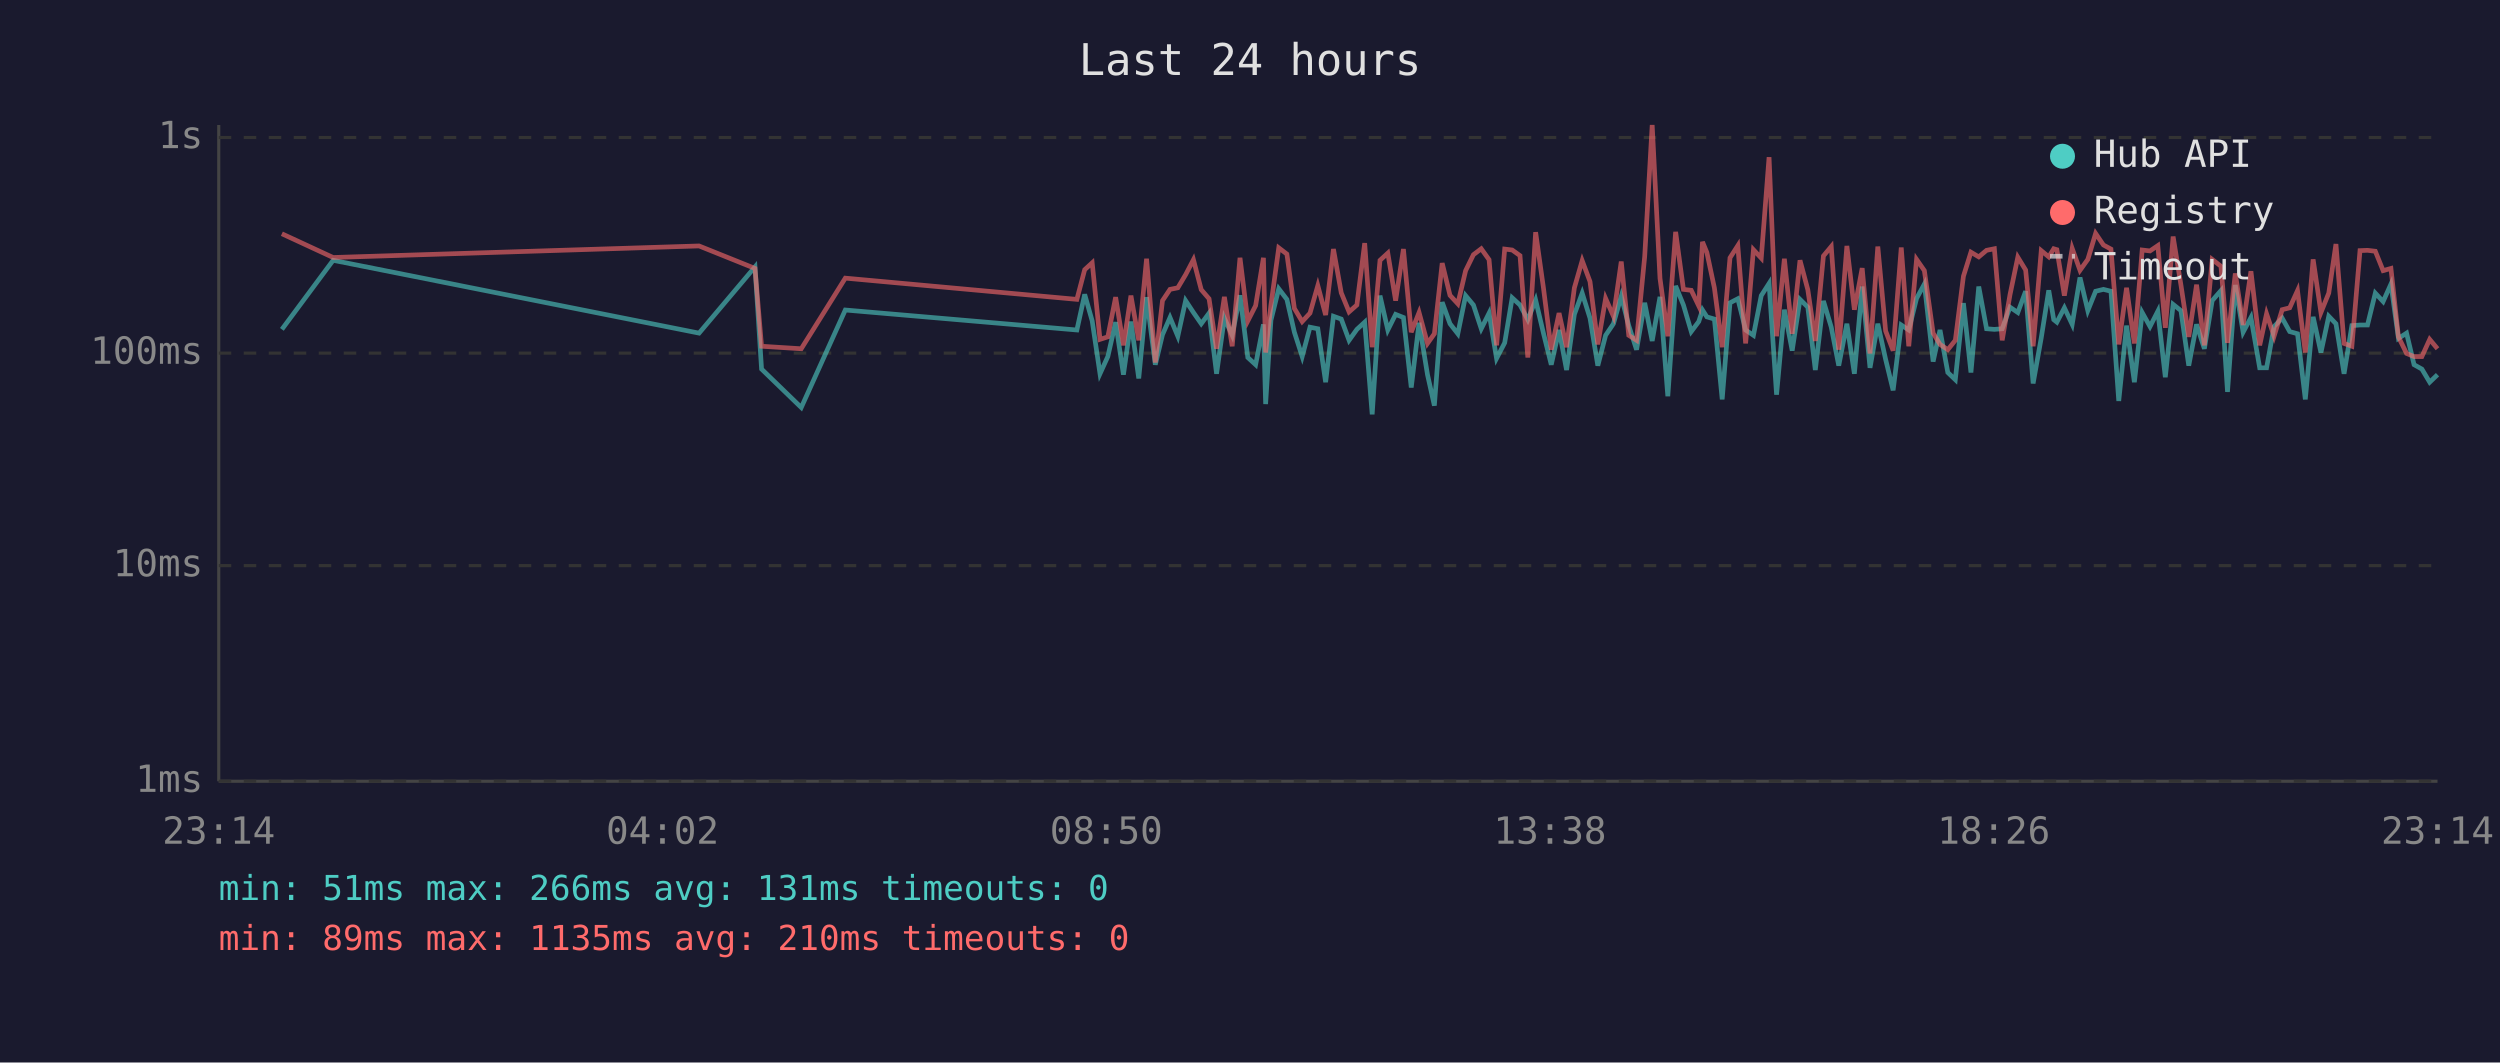
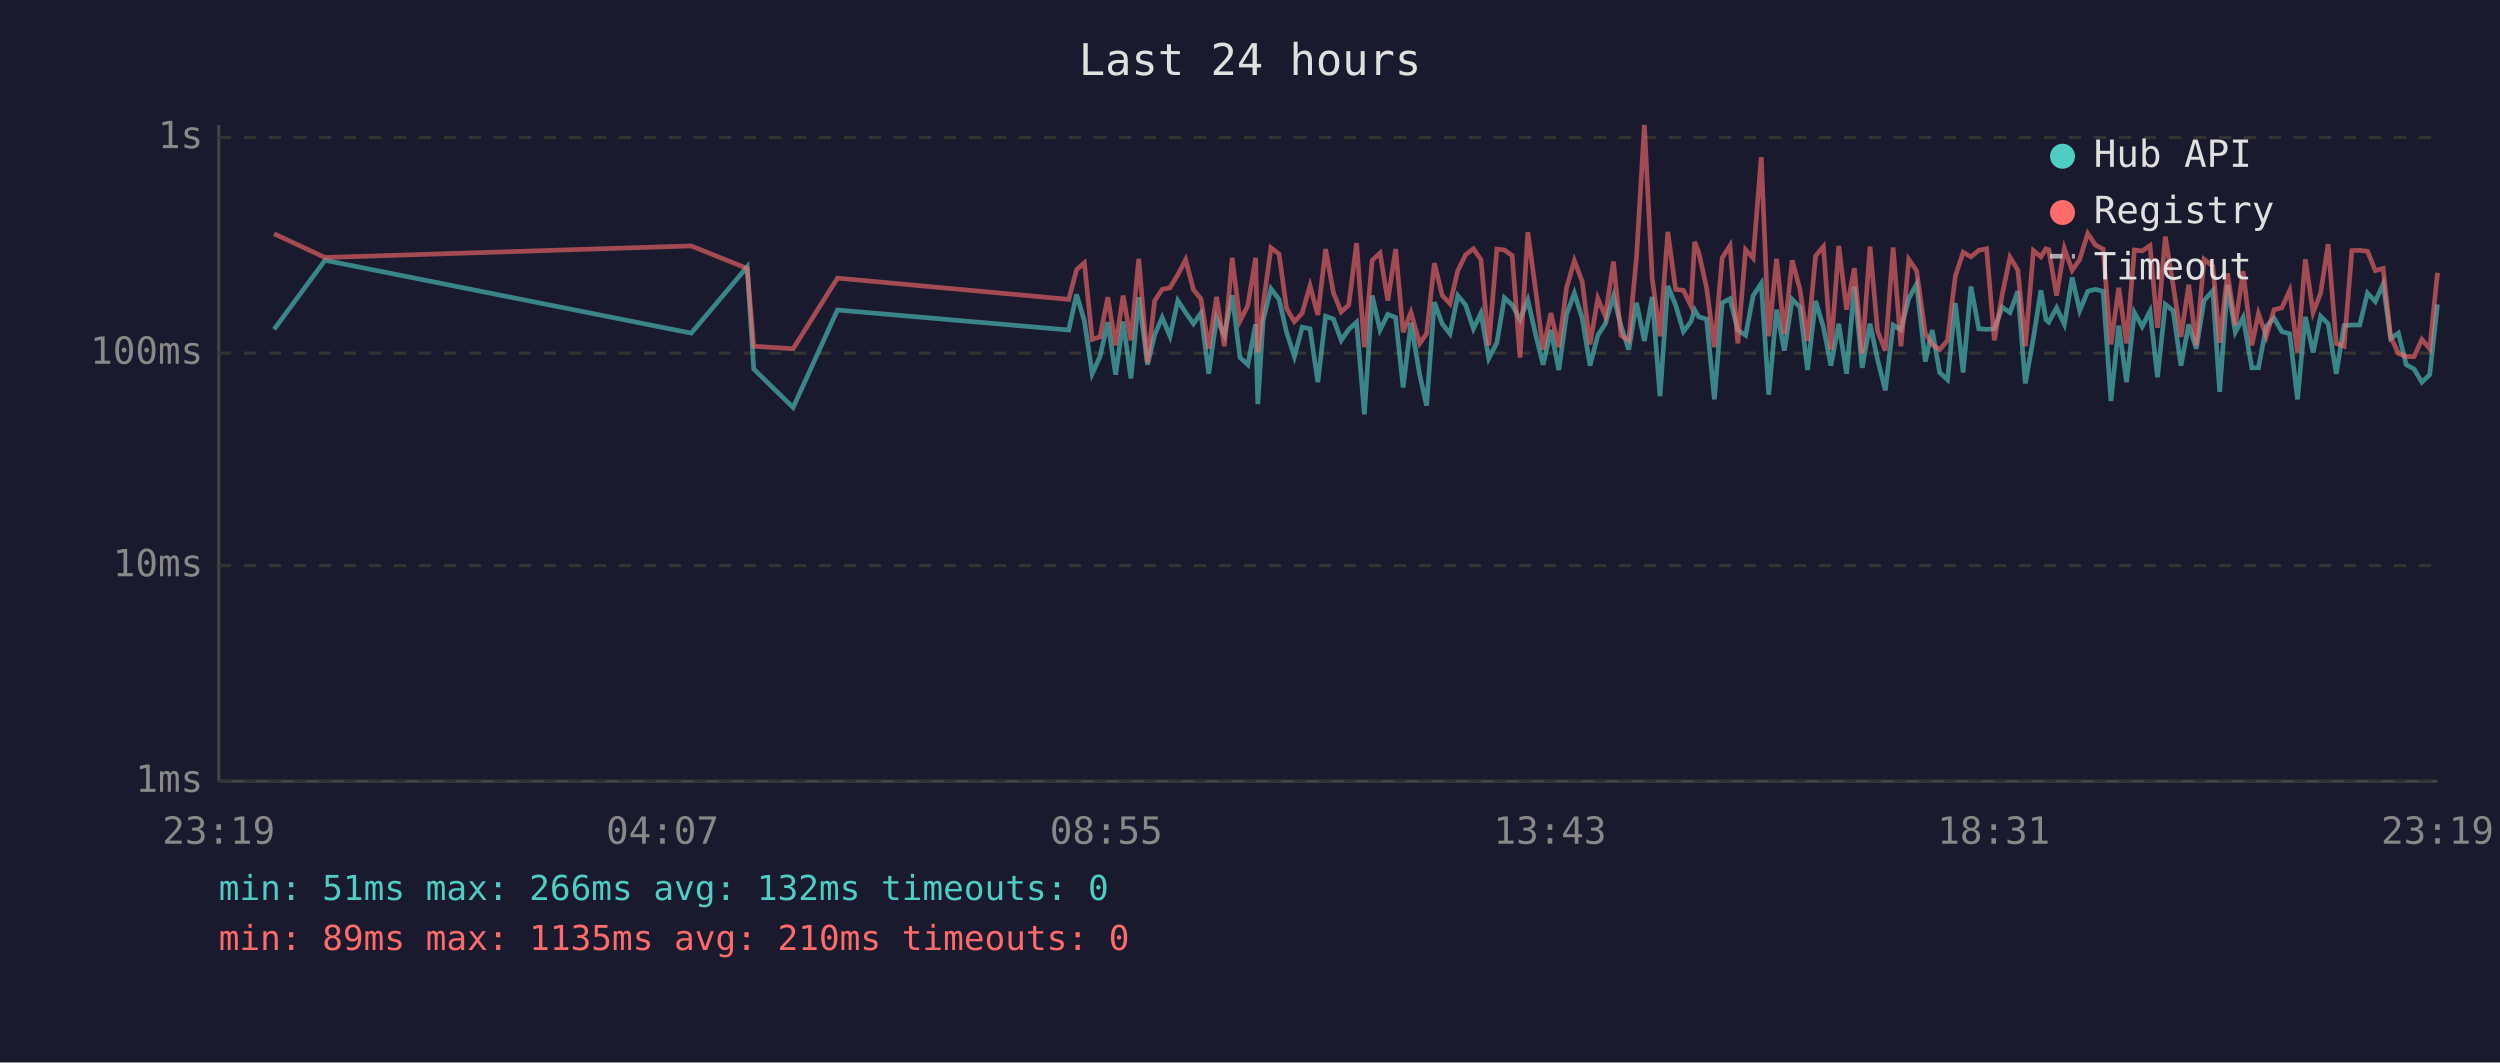
<svg xmlns="http://www.w3.org/2000/svg" viewBox="0 0 800 340" font-family="monospace" font-size="12">
  <rect width="800" height="340" fill="#1a1a2e" />
  <text x="400" y="24" fill="#e0e0e0" font-size="14" text-anchor="middle">Last 24 hours</text>
  <line x1="70" y1="40" x2="70" y2="250" stroke="#444" stroke-width="1" />
  <line x1="70" y1="250" x2="780" y2="250" stroke="#444" stroke-width="1" />
  <line x1="70" y1="250" x2="780" y2="250" stroke="#333" stroke-width="1" stroke-dasharray="4" />
  <text x="65" y="250" fill="#888" text-anchor="end" dominant-baseline="middle">1ms</text>
  <line x1="70" y1="181" x2="780" y2="181" stroke="#333" stroke-width="1" stroke-dasharray="4" />
  <text x="65" y="181" fill="#888" text-anchor="end" dominant-baseline="middle">10ms</text>
  <line x1="70" y1="113" x2="780" y2="113" stroke="#333" stroke-width="1" stroke-dasharray="4" />
  <text x="65" y="113" fill="#888" text-anchor="end" dominant-baseline="middle">100ms</text>
  <line x1="70" y1="44" x2="780" y2="44" stroke="#333" stroke-width="1" stroke-dasharray="4" />
  <text x="65" y="44" fill="#888" text-anchor="end" dominant-baseline="middle">1s</text>
-   <text x="70" y="270" fill="#888" text-anchor="middle">23:14</text>
-   <text x="212" y="270" fill="#888" text-anchor="middle">04:02</text>
-   <text x="354" y="270" fill="#888" text-anchor="middle">08:50</text>
-   <text x="496" y="270" fill="#888" text-anchor="middle">13:38</text>
-   <text x="638" y="270" fill="#888" text-anchor="middle">18:26</text>
-   <text x="780" y="270" fill="#888" text-anchor="middle">23:14</text>
-   <polyline points="90.2,105.4 106.6,83.3 223.7,106.6 241.6,85.4 243.7,118.1 256.4,130.4 270.5,99.2 344.6,105.6 347.1,94.2 349.5,102.7 352.0,119.6 354.5,114.1 357.0,103.1 359.5,119.9 361.9,102.9 364.4,121.1 366.9,95.1 369.7,116.7 372.0,107.1 374.4,101.6 376.9,107.6 379.4,96.2 381.9,100.0 384.4,103.6 386.9,100.2 389.3,119.6 391.8,101.8 394.3,107.3 396.8,94.5 399.3,114.4 401.8,116.7 404.3,103.8 405.0,129.3 406.7,102.5 409.2,92.4 411.8,95.8 414.2,106.3 416.7,114.1 419.2,104.7 421.7,105.2 424.2,122.3 426.7,101.2 429.2,102.1 431.7,108.9 434.2,105.4 436.7,103.1 439.1,132.6 441.6,94.6 444.1,105.6 446.6,100.6 449.1,101.6 451.6,124.0 454.1,103.3 456.8,119.9 459.0,129.8 461.5,96.7 464.0,103.6 466.5,106.8 469.0,94.6 471.5,97.6 474.0,105.2 476.5,100.2 478.9,114.7 481.5,109.7 483.9,95.3 486.4,97.6 488.9,102.3 491.4,96.0 493.9,106.6 496.4,116.7 498.9,105.6 501.3,118.4 503.8,100.6 506.3,93.8 508.8,101.8 511.3,117.0 513.8,107.3 516.3,103.6 518.8,94.8 521.2,104.2 523.7,111.9 526.3,96.9 528.7,109.1 531.2,95.0 533.7,126.8 536.2,91.5 538.7,97.6 541.2,106.1 543.6,102.9 544.8,99.2 546.2,101.4 548.6,102.1 551.1,127.8 553.6,96.9 556.1,95.6 558.6,105.6 561.1,107.3 563.6,94.6 566.1,90.7 568.5,126.3 571.0,99.1 573.5,112.2 576.0,95.8 578.5,98.3 580.9,118.4 583.5,96.3 586.0,104.7 588.4,117.0 591.0,103.6 593.4,119.6 595.9,91.7 598.4,117.7 600.9,103.6 603.4,115.0 605.8,124.9 608.4,104.0 610.8,105.6 613.3,95.5 615.8,90.9 618.6,115.7 620.8,105.6 623.3,119.2 625.7,121.5 628.3,97.0 630.7,119.2 633.2,91.7 635.7,105.2 638.2,105.4 640.7,105.2 643.2,98.3 645.7,100.0 648.2,93.2 650.6,122.7 653.2,108.1 655.6,92.9 657.2,102.3 658.2,103.1 660.6,98.5 663.1,103.8 665.6,88.8 668.1,99.4 670.6,93.2 673.1,92.6 675.5,93.2 678.0,128.3 680.5,104.2 683.0,122.3 685.5,100.0 688.0,104.5 690.5,99.6 692.9,120.7 695.4,97.4 697.9,99.4 700.4,117.0 702.9,103.8 705.4,111.6 707.9,96.2 710.7,93.0 712.8,125.4 715.3,91.2 717.8,106.3 720.3,101.6 723.1,117.7 725.3,117.7 727.7,104.5 730.3,101.8 732.7,106.1 735.2,106.8 737.7,127.8 740.2,101.4 742.7,112.8 745.2,101.2 747.5,103.6 750.1,119.6 752.6,104.2 755.2,104.0 757.6,104.0 760.1,93.8 762.6,96.5 765.1,90.9 767.5,108.3 770.1,106.6 772.5,116.7 775.0,118.1 777.5,122.3 780.0,119.9" fill="none" stroke="#4ecdc4" stroke-width="1.5" opacity="0.6" />
-   <polyline points="90.2,74.8 106.6,82.4 223.7,78.7 241.6,85.9 243.7,110.8 256.4,111.6 270.5,89.0 344.6,95.8 347.1,86.3 349.5,84.1 352.0,108.6 354.5,107.8 357.0,95.1 359.5,110.5 361.9,94.6 364.4,108.9 366.9,82.8 369.7,116.0 372.0,96.2 374.4,92.6 376.9,92.1 379.4,87.9 381.9,83.1 384.4,92.7 386.9,95.6 389.3,111.6 391.8,95.0 394.3,110.8 396.8,82.5 399.3,102.7 401.8,97.8 404.3,82.5 405.0,112.8 406.7,97.6 409.2,79.3 411.8,81.3 414.2,98.7 416.7,102.9 419.2,100.2 421.7,91.4 424.2,100.8 426.7,79.7 429.2,93.7 431.7,99.8 434.2,97.6 436.7,77.8 439.1,111.1 441.6,83.3 444.1,81.0 446.6,96.2 449.1,79.7 451.6,106.3 454.1,100.0 456.8,109.9 459.0,106.8 461.5,84.2 464.0,94.5 466.5,97.2 469.0,86.6 471.5,81.5 474.0,79.6 476.5,83.1 478.9,110.5 481.5,79.7 483.9,80.0 486.4,81.8 488.9,114.4 491.4,74.3 493.9,92.1 496.4,111.9 498.9,100.2 501.3,111.1 503.8,92.1 506.3,83.4 508.8,90.1 511.3,110.2 513.8,95.5 516.3,101.2 518.8,83.7 521.2,107.3 523.7,108.9 526.3,82.1 528.7,40.0 531.2,89.1 533.7,107.6 536.2,74.2 538.7,92.6 541.2,92.9 543.6,97.9 544.8,77.4 546.2,80.8 548.6,92.1 551.1,111.1 553.6,82.5 556.1,78.6 558.6,109.9 561.1,79.9 563.6,82.6 566.1,50.3 568.5,107.6 571.0,82.8 573.5,106.8 576.0,83.3 578.5,92.7 580.9,109.1 583.5,81.9 586.0,78.9 588.4,111.9 591.0,78.7 593.4,99.1 595.9,85.8 598.4,113.1 600.9,78.9 603.4,105.9 605.8,112.2 608.4,79.2 610.8,110.8 613.3,83.0 615.8,86.6 618.6,106.6 620.8,110.2 623.3,111.9 625.7,108.9 628.3,88.4 630.7,80.7 633.2,82.2 635.7,80.1 638.2,79.6 640.7,108.9 643.2,94.3 645.7,82.3 648.2,86.4 650.6,110.8 653.2,80.2 655.6,82.2 657.2,79.6 658.2,79.9 660.6,94.6 663.1,79.5 665.6,86.5 668.1,83.0 670.6,74.7 673.1,78.4 675.5,79.7 678.0,110.2 680.5,92.1 683.0,109.9 685.5,80.0 688.0,80.3 690.5,78.6 692.9,104.9 695.4,75.7 697.9,91.2 700.4,107.8 702.9,91.1 705.4,110.5 707.9,83.0 710.7,85.2 712.8,109.7 715.3,87.5 717.8,104.0 720.3,86.8 723.1,110.5 725.3,100.4 727.7,107.6 730.3,99.1 732.7,98.5 735.2,93.0 737.7,112.8 740.2,83.0 742.7,100.0 745.2,93.8 747.5,78.1 750.1,109.9 752.6,110.8 755.2,80.2 757.6,80.1 760.1,80.4 762.6,86.6 765.1,85.9 767.5,107.8 770.1,113.1 772.5,114.1 775.0,114.1 777.5,108.6 780.0,111.6" fill="none" stroke="#ff6b6b" stroke-width="1.5" opacity="0.6" />
+   <text x="70" y="270" fill="#888" text-anchor="middle">23:19</text>
+   <text x="212" y="270" fill="#888" text-anchor="middle">04:07</text>
+   <text x="354" y="270" fill="#888" text-anchor="middle">08:55</text>
+   <text x="496" y="270" fill="#888" text-anchor="middle">13:43</text>
+   <text x="638" y="270" fill="#888" text-anchor="middle">18:31</text>
+   <text x="780" y="270" fill="#888" text-anchor="middle">23:19</text>
+   <polyline points="87.7,105.4 104.0,83.3 221.2,106.6 239.1,85.4 241.2,118.1 253.8,130.4 268.0,99.2 342.0,105.6 344.5,94.2 347.0,102.7 349.5,119.6 352.0,114.1 354.5,103.1 357.0,119.9 359.4,102.9 361.9,121.1 364.4,95.1 367.2,116.7 369.5,107.1 371.9,101.6 374.4,107.6 376.9,96.2 379.4,100.0 381.9,103.6 384.3,100.2 386.8,119.6 389.3,101.8 391.8,107.3 394.3,94.5 396.8,114.4 399.3,116.7 401.8,103.8 402.5,129.3 404.2,102.5 406.7,92.4 409.3,95.8 411.7,106.3 414.2,114.1 416.7,104.7 419.2,105.2 421.7,122.3 424.2,101.2 426.7,102.1 429.2,108.9 431.6,105.4 434.1,103.1 436.6,132.6 439.1,94.6 441.6,105.6 444.1,100.6 446.6,101.6 449.0,124.0 451.5,103.3 454.3,119.9 456.5,129.8 459.0,96.7 461.5,103.6 464.0,106.8 466.5,94.6 469.0,97.6 471.5,105.2 473.9,100.2 476.4,114.7 479.0,109.7 481.4,95.3 483.9,97.6 486.4,102.3 488.9,96.0 491.3,106.6 493.8,116.7 496.3,105.6 498.8,118.4 501.3,100.6 503.8,93.8 506.3,101.8 508.8,117.0 511.3,107.3 513.7,103.6 516.3,94.8 518.7,104.2 521.2,111.9 523.7,96.9 526.2,109.1 528.7,95.0 531.2,126.8 533.7,91.5 536.2,97.6 538.7,106.1 541.1,102.9 542.3,99.2 543.6,101.4 546.1,102.1 548.6,127.8 551.1,96.9 553.6,95.6 556.1,105.6 558.6,107.3 561.0,94.6 563.6,90.7 566.0,126.3 568.5,99.1 571.0,112.2 573.5,95.8 576.0,98.3 578.4,118.4 581.0,96.3 583.5,104.7 585.9,117.0 588.4,103.6 590.9,119.6 593.4,91.7 595.9,117.7 598.4,103.6 600.8,115.0 603.3,124.9 605.8,104.0 608.3,105.6 610.8,95.5 613.3,90.9 616.1,115.7 618.3,105.6 620.7,119.2 623.2,121.5 625.7,97.0 628.2,119.2 630.7,91.7 633.2,105.2 635.7,105.4 638.2,105.2 640.7,98.3 643.2,100.0 645.7,93.2 648.1,122.7 650.7,108.1 653.1,92.9 654.7,102.3 655.6,103.1 658.1,98.5 660.6,103.8 663.1,88.8 665.5,99.4 668.1,93.2 670.5,92.6 673.0,93.2 675.5,128.3 678.0,104.2 680.5,122.3 683.0,100.0 685.5,104.5 688.0,99.6 690.4,120.7 692.9,97.4 695.4,99.4 697.9,117.0 700.4,103.8 702.8,111.6 705.3,96.2 708.1,93.0 710.3,125.4 712.8,91.2 715.3,106.3 717.8,101.6 720.6,117.7 722.7,117.7 725.2,104.5 727.7,101.8 730.2,106.1 732.7,106.8 735.2,127.8 737.7,101.4 740.2,112.8 742.6,101.2 745.0,103.6 747.6,119.6 750.1,104.2 752.6,104.0 755.1,104.0 757.6,93.8 760.1,96.5 762.6,90.9 765.0,108.3 767.5,106.6 770.0,116.7 772.5,118.1 775.0,122.3 777.5,119.9 780.0,97.4" fill="none" stroke="#4ecdc4" stroke-width="1.5" opacity="0.6" />
+   <polyline points="87.7,74.8 104.0,82.4 221.2,78.7 239.1,85.9 241.2,110.8 253.8,111.6 268.0,89.0 342.0,95.8 344.5,86.3 347.0,84.1 349.5,108.6 352.0,107.8 354.5,95.1 357.0,110.5 359.4,94.6 361.9,108.9 364.4,82.8 367.2,116.0 369.5,96.2 371.9,92.6 374.4,92.1 376.9,87.9 379.4,83.1 381.9,92.7 384.3,95.6 386.8,111.6 389.3,95.0 391.8,110.8 394.3,82.5 396.8,102.7 399.3,97.8 401.8,82.5 402.5,112.8 404.2,97.6 406.7,79.3 409.3,81.3 411.7,98.7 414.2,102.9 416.7,100.2 419.2,91.4 421.7,100.8 424.2,79.7 426.7,93.7 429.2,99.8 431.6,97.6 434.1,77.8 436.6,111.1 439.1,83.3 441.6,81.0 444.1,96.2 446.6,79.7 449.0,106.3 451.5,100.0 454.3,109.9 456.5,106.8 459.0,84.2 461.5,94.5 464.0,97.2 466.5,86.6 469.0,81.5 471.5,79.6 473.9,83.1 476.4,110.5 479.0,79.7 481.4,80.0 483.9,81.8 486.4,114.4 488.9,74.3 491.3,92.1 493.8,111.9 496.3,100.2 498.8,111.1 501.3,92.1 503.8,83.4 506.3,90.1 508.8,110.2 511.3,95.5 513.7,101.2 516.3,83.7 518.7,107.3 521.2,108.9 523.7,82.1 526.2,40.0 528.7,89.1 531.2,107.6 533.7,74.2 536.2,92.6 538.7,92.9 541.1,97.9 542.3,77.4 543.6,80.8 546.1,92.1 548.6,111.1 551.1,82.5 553.6,78.6 556.1,109.9 558.6,79.9 561.0,82.6 563.6,50.3 566.0,107.6 568.5,82.8 571.0,106.8 573.5,83.3 576.0,92.7 578.4,109.1 581.0,81.9 583.5,78.9 585.9,111.9 588.4,78.7 590.9,99.1 593.4,85.8 595.9,113.1 598.4,78.9 600.8,105.9 603.3,112.2 605.8,79.2 608.3,110.8 610.8,83.0 613.3,86.6 616.1,106.6 618.3,110.2 620.7,111.9 623.2,108.9 625.7,88.4 628.2,80.7 630.7,82.2 633.2,80.1 635.7,79.6 638.2,108.9 640.7,94.3 643.2,82.3 645.7,86.4 648.1,110.8 650.7,80.2 653.1,82.2 654.7,79.6 655.6,79.9 658.1,94.6 660.6,79.5 663.1,86.5 665.5,83.0 668.1,74.7 670.5,78.4 673.0,79.7 675.5,110.2 678.0,92.1 680.5,109.9 683.0,80.0 685.5,80.3 688.0,78.6 690.4,104.9 692.9,75.7 695.4,91.2 697.9,107.8 700.4,91.1 702.8,110.5 705.3,83.0 708.1,85.2 710.3,109.7 712.8,87.5 715.3,104.0 717.8,86.8 720.6,110.5 722.7,100.4 725.2,107.6 727.7,99.1 730.2,98.5 732.7,93.0 735.2,112.8 737.7,83.0 740.2,100.0 742.6,93.8 745.0,78.1 747.6,109.9 750.1,110.8 752.6,80.2 755.1,80.1 757.6,80.4 760.1,86.6 762.6,85.9 765.0,107.8 767.5,113.1 770.0,114.1 772.5,114.1 775.0,108.6 777.5,111.6 780.0,87.3" fill="none" stroke="#ff6b6b" stroke-width="1.5" opacity="0.6" />
  <circle cx="660" cy="50" r="4" fill="#4ecdc4" />
  <text x="670" y="50" fill="#e0e0e0" dominant-baseline="middle">Hub API</text>
  <circle cx="660" cy="68" r="4" fill="#ff6b6b" />
  <text x="670" y="68" fill="#e0e0e0" dominant-baseline="middle">Registry</text>
  <line x1="656" y1="82" x2="664" y2="82" stroke="#e0e0e0" stroke-width="1.5" stroke-dasharray="4,3" opacity="0.7" />
  <text x="670" y="86" fill="#e0e0e0" dominant-baseline="middle">Timeout</text>
-   <text x="70" y="288" fill="#4ecdc4" font-size="11">min: 51ms  max: 266ms  avg: 131ms  timeouts: 0</text>
+   <text x="70" y="288" fill="#4ecdc4" font-size="11">min: 51ms  max: 266ms  avg: 132ms  timeouts: 0</text>
  <text x="70" y="304" fill="#ff6b6b" font-size="11">min: 89ms  max: 1135ms  avg: 210ms  timeouts: 0</text>
</svg>
